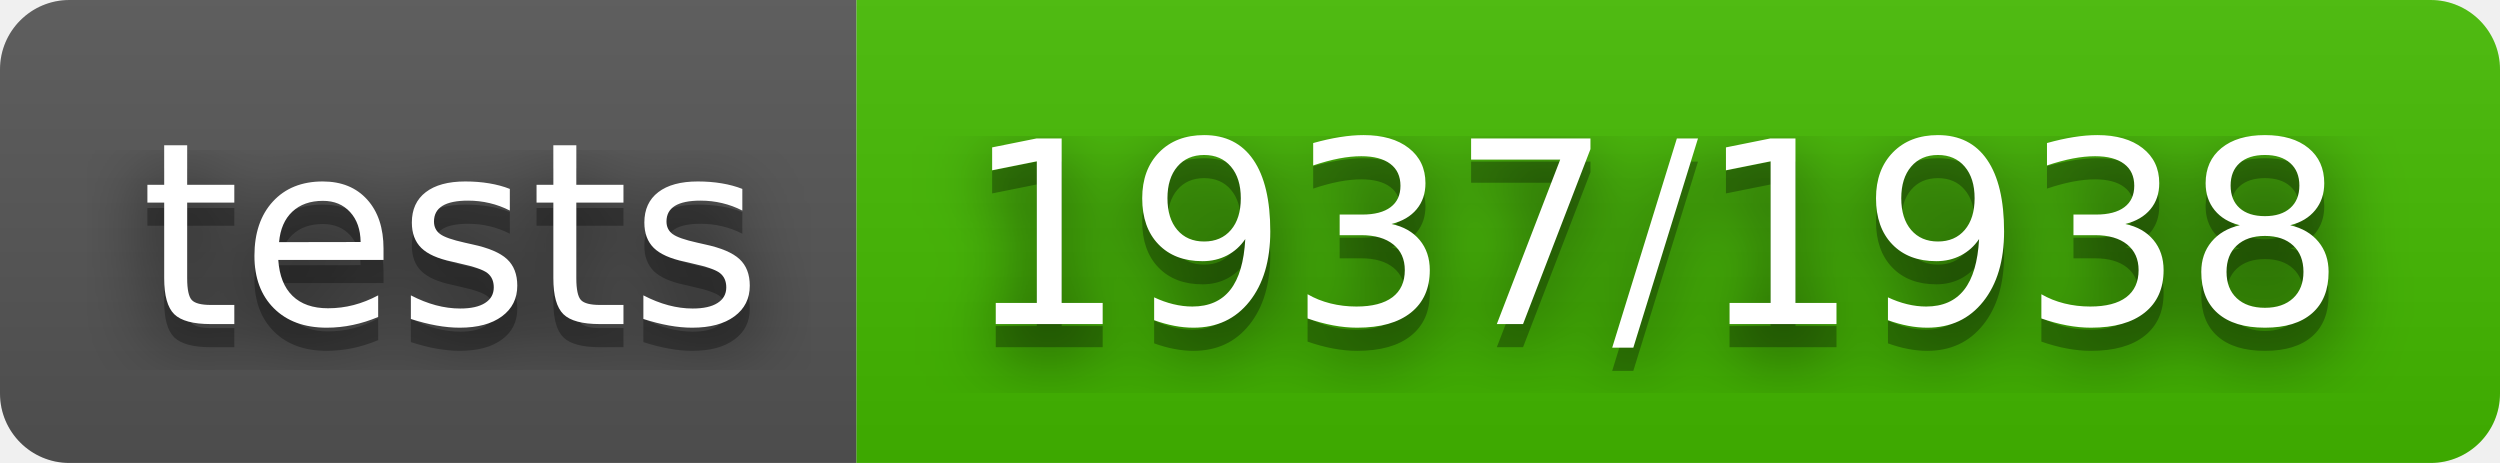
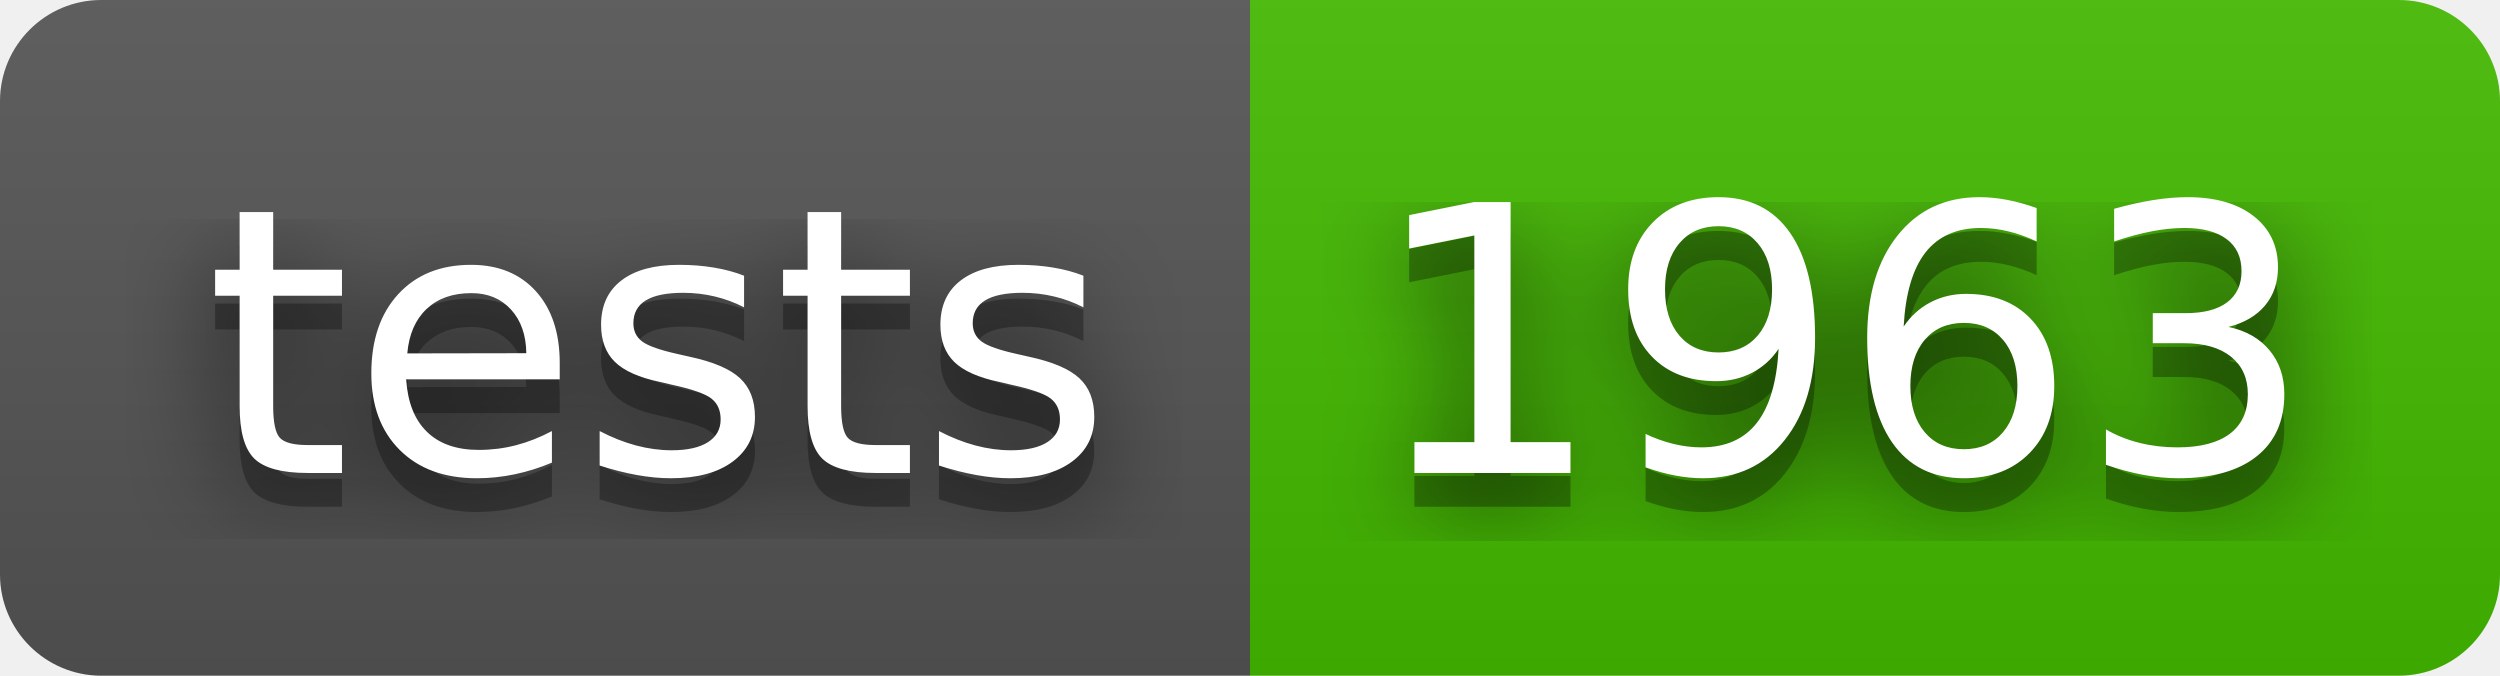
- <svg xmlns="http://www.w3.org/2000/svg" width="108" height="20" role="img" aria-label="tests: 1937/1938">
+ <svg xmlns="http://www.w3.org/2000/svg" width="74" height="20" role="img" aria-label="tests: 1963">
  <filter id="blur">
    <feGaussianBlur stdDeviation="16" />
  </filter>
  <linearGradient id="s" x2="0" y2="100%">
    <stop offset="0" stop-color="#bbb" stop-opacity=".1" />
    <stop offset="1" stop-opacity=".1" />
  </linearGradient>
  <clipPath id="r">
-     <rect width="108" height="20" rx="3" />
+     <rect width="74" height="20" rx="3" />
  </clipPath>
  <g clip-path="url(#r)">
    <rect width="37" height="20" fill="#555" />
-     <rect x="37" width="71" height="20" fill="#4b0" />
-     <rect width="108" height="20" fill="url(#s)" />
+     <rect x="37" width="37" height="20" fill="#4b0" />
+     <rect width="74" height="20" fill="url(#s)" />
  </g>
  <g fill="#fff" text-anchor="middle" font-family="Verdana,Geneva,DejaVu Sans,sans-serif" text-rendering="geometricPrecision" font-size="110">
    <g transform="scale(.1)">
      <g aria-hidden="true" fill="#010101">
        <text x="195" y="150" fill-opacity=".8" filter="url(#blur)" textLength="270">tests</text>
        <text x="195" y="150" fill-opacity=".3" textLength="270">tests</text>
      </g>
      <text x="195" y="140" textLength="270">tests</text>
    </g>
    <g transform="scale(.1)">
      <g aria-hidden="true" fill="#010101">
-         <text x="715" y="150" fill-opacity=".8" filter="url(#blur)" textLength="610">1937/1938</text>
-         <text x="715" y="150" fill-opacity=".3" textLength="610">1937/1938</text>
+         <text x="545" y="150" fill-opacity=".8" filter="url(#blur)" textLength="270">1963</text>
+         <text x="545" y="150" fill-opacity=".3" textLength="270">1963</text>
      </g>
-       <text x="715" y="140" textLength="610">1937/1938</text>
+       <text x="545" y="140" textLength="270">1963</text>
    </g>
  </g>
</svg>
